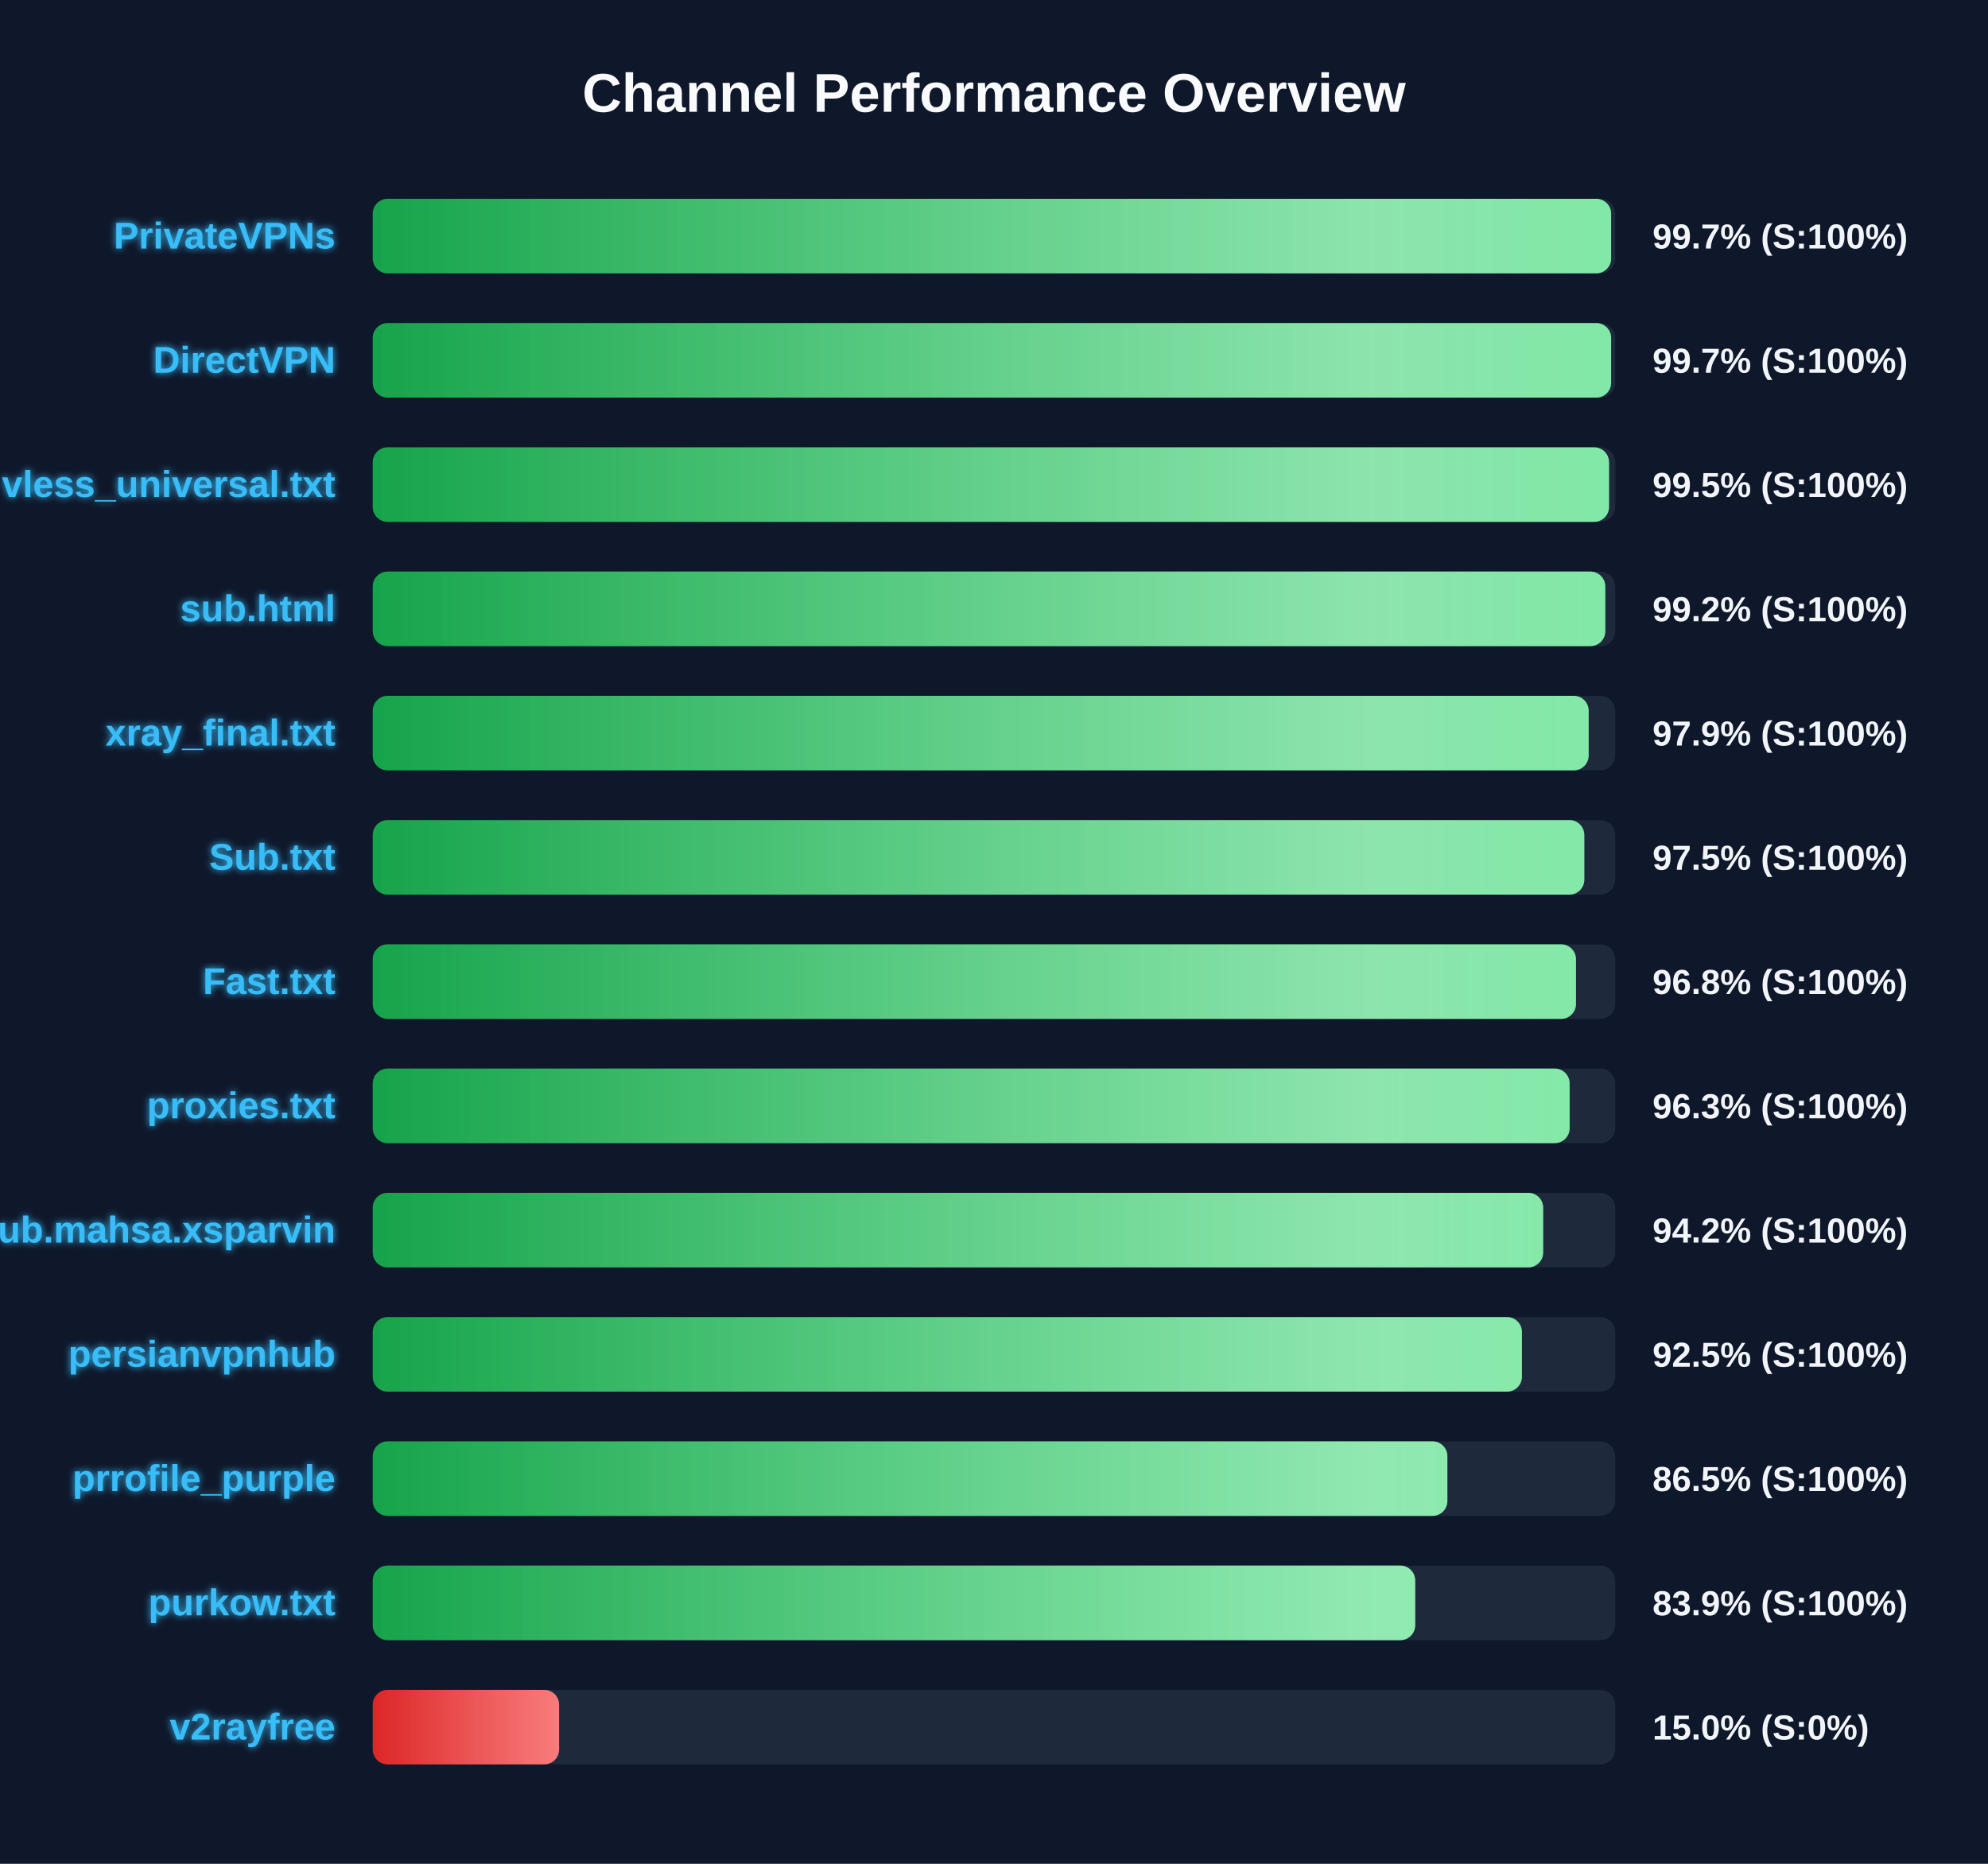
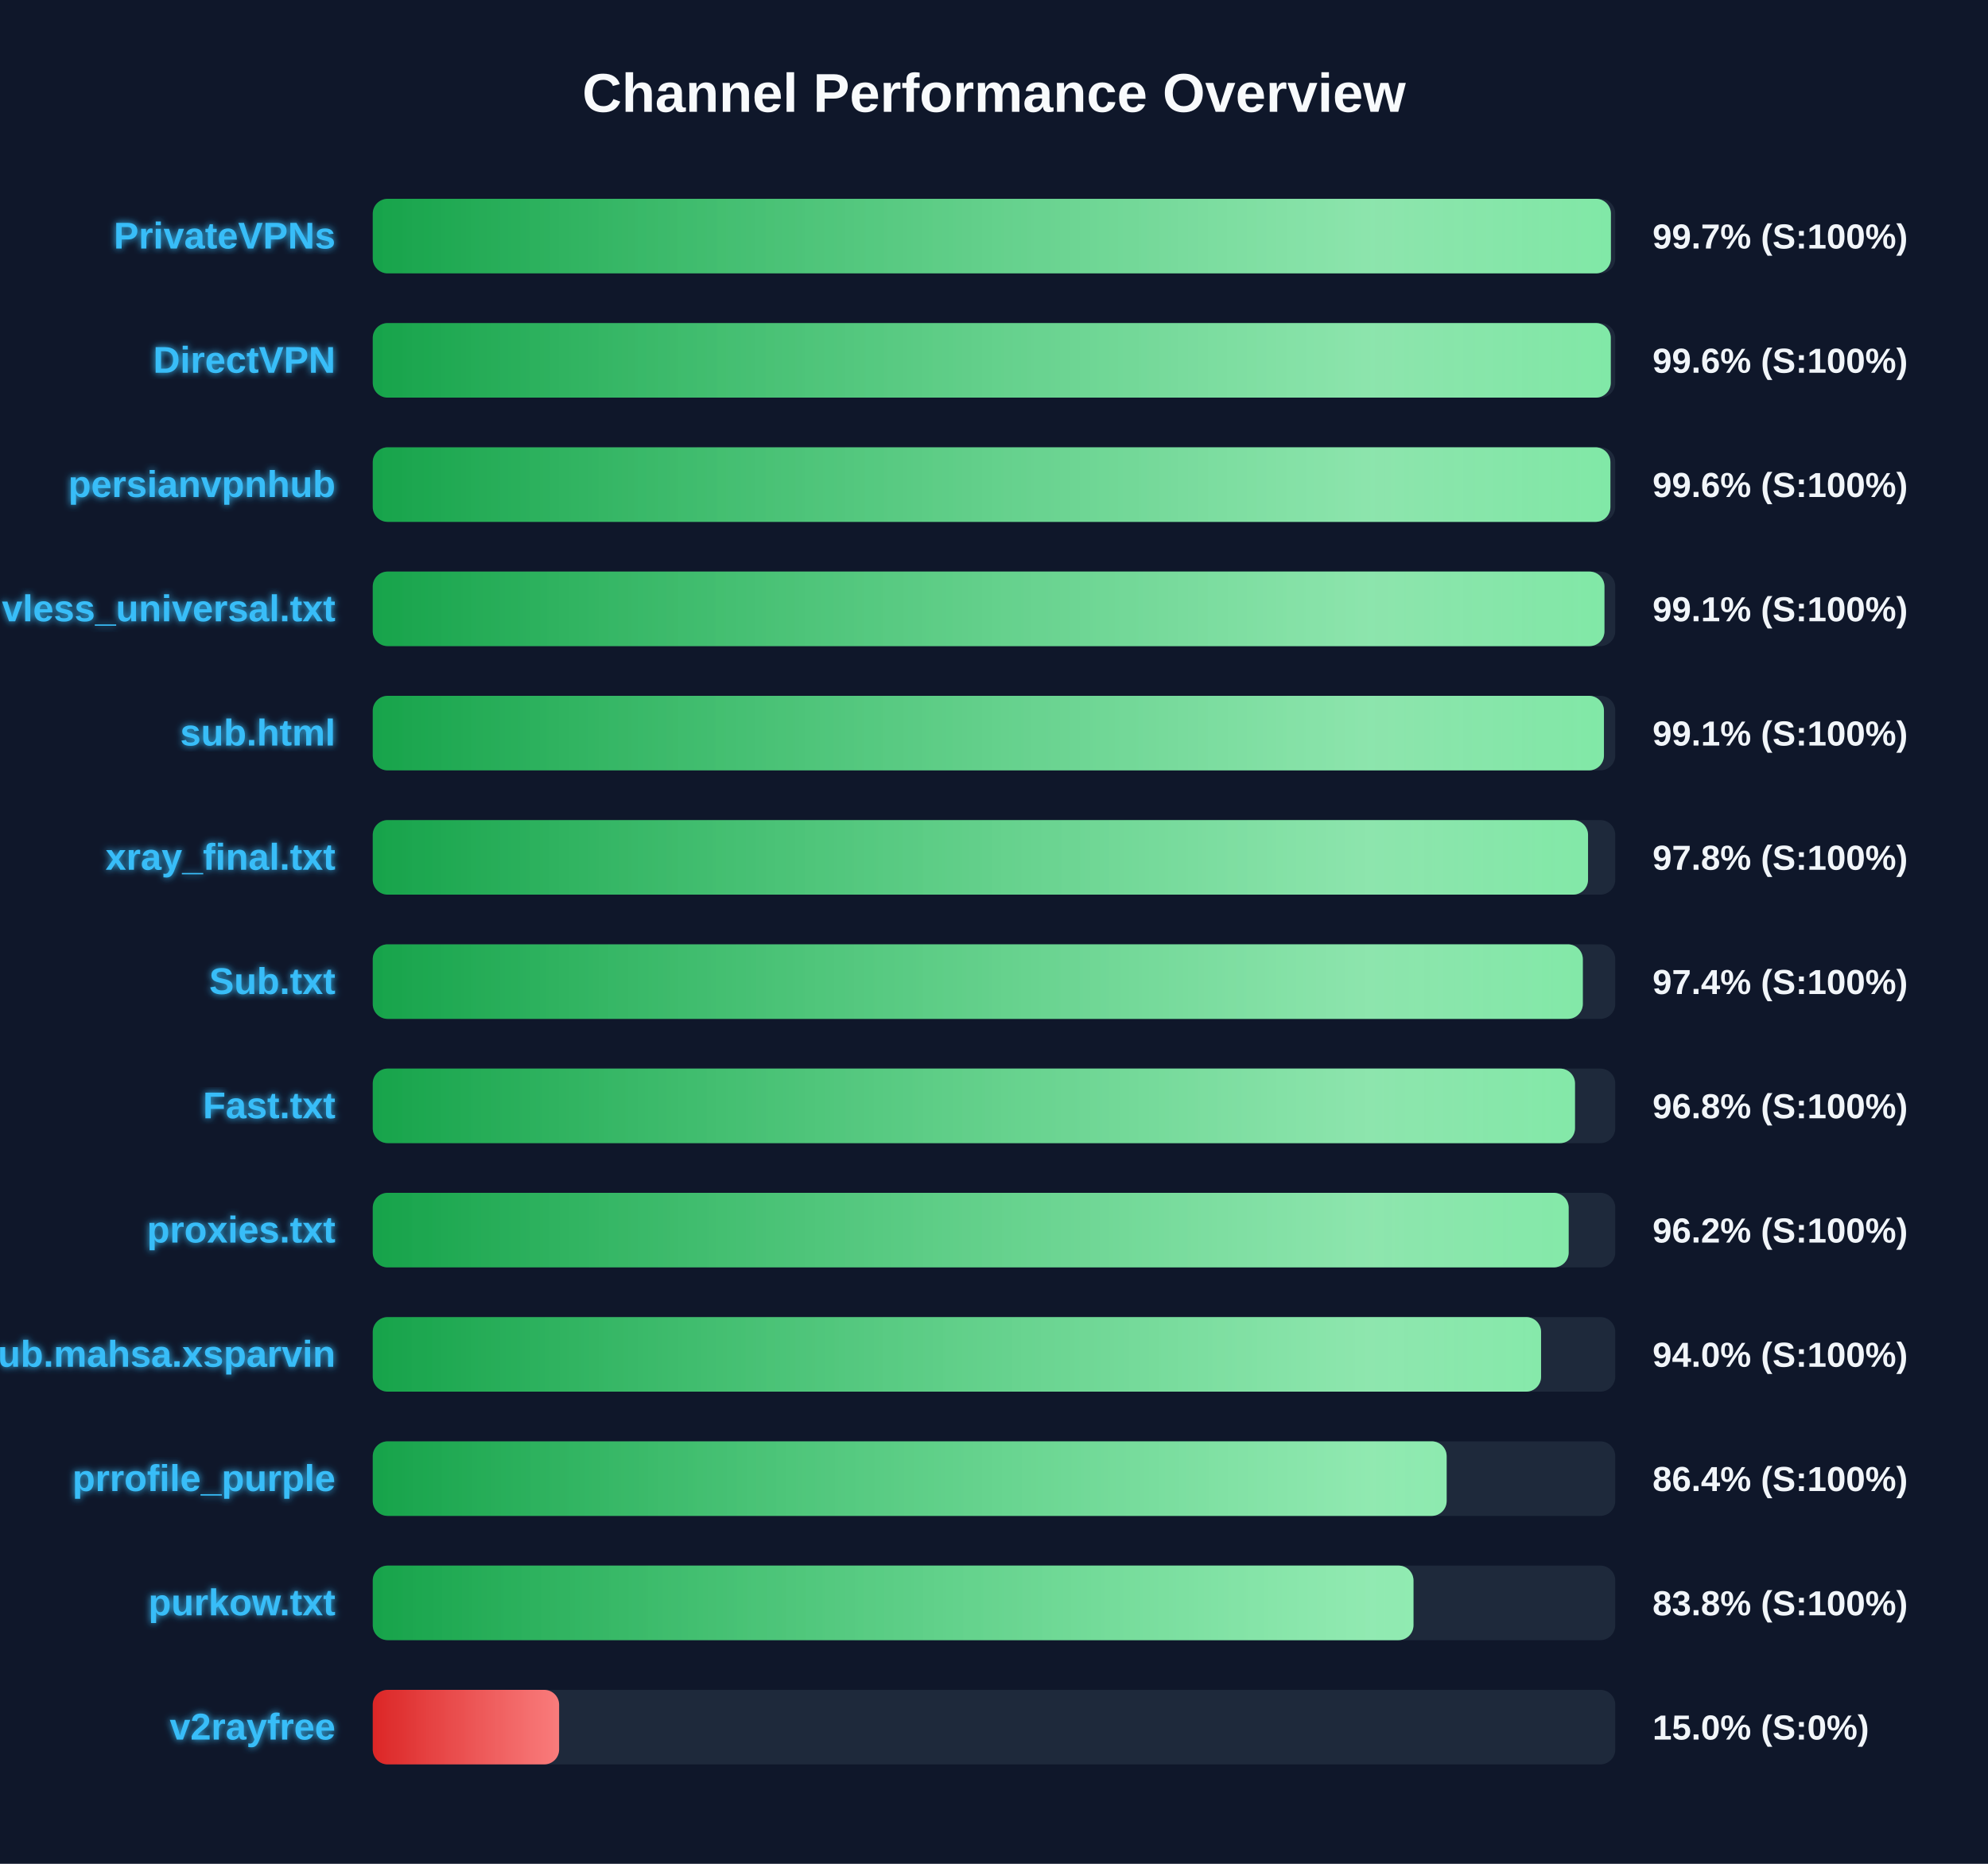
<svg xmlns="http://www.w3.org/2000/svg" width="800" height="750" version="1.1">
  <defs>
    <linearGradient id="grad-green" x1="0%" y1="0%" x2="100%" y2="0%">
      <stop offset="0%" stop-color="#16a34a" />
      <stop offset="100%" stop-color="#4ade80" />
    </linearGradient>
    <linearGradient id="grad-yellow" x1="0%" y1="0%" x2="100%" y2="0%">
      <stop offset="0%" stop-color="#ca8a04" />
      <stop offset="100%" stop-color="#fde047" />
    </linearGradient>
    <linearGradient id="grad-red" x1="0%" y1="0%" x2="100%" y2="0%">
      <stop offset="0%" stop-color="#dc2626" />
      <stop offset="100%" stop-color="#f87171" />
    </linearGradient>
    <linearGradient id="shimmer" x1="0%" y1="0%" x2="100%" y2="0%">
      <stop offset="0%" stop-color="rgba(255,255,255,0)" />
      <stop offset="50%" stop-color="rgba(255,255,255,0.4)" />
      <stop offset="100%" stop-color="rgba(255,255,255,0)" />
    </linearGradient>
    <filter id="glow" x="-20%" y="-20%" width="140%" height="140%">
      <feGaussianBlur stdDeviation="1.5" result="blur" />
      <feComposite in="SourceGraphic" in2="blur" operator="over" />
    </filter>
  </defs>
  <style>
        .bg-rect { fill: #0f172a; }
        .title { font: bold 22px 'Segoe UI', Arial, sans-serif; fill: #f8fafc; }
        .row { font: bold 15px 'Segoe UI', Arial, sans-serif; fill: #38bdf8; filter: url(#glow); }
        .score { font: bold 14px 'Segoe UI', Arial, sans-serif; fill: #f1f5f9; }
        @keyframes shimmer-anim {
            0% { transform: translateX(-100%); }
            100% { transform: translateX(200%); }
        }
        .shimmer-rect {
            animation: shimmer-anim 2.5s infinite linear;
        }
    </style>
  <rect width="100%" height="100%" class="bg-rect" />
  <text x="400" y="45" text-anchor="middle" class="title">Channel Performance Overview</text>
  <rect x="150" y="80" width="500" height="30" fill="#1e293b" rx="6" />
  <clipPath id="clip-0">
-     <rect x="150" y="80" width="498.35" height="30" rx="6" />
+     <rect x="150" y="80" width="498.25" height="30" rx="6" />
  </clipPath>
-   <rect x="150" y="80" width="498.35" height="30" fill="url(#grad-green)" rx="6" />
+   <rect x="150" y="80" width="498.25" height="30" fill="url(#grad-green)" rx="6" />
  <g clip-path="url(#clip-0)">
    <rect x="150" y="80" width="100%" height="30" fill="url(#shimmer)" class="shimmer-rect" />
  </g>
  <text x="135" y="100" text-anchor="end" class="row">PrivateVPNs</text>
  <text x="665" y="100" text-anchor="start" class="score">99.7% (S:100%)</text>
  <rect x="150" y="130" width="500" height="30" fill="#1e293b" rx="6" />
  <clipPath id="clip-1">
-     <rect x="150" y="130" width="498.35" height="30" rx="6" />
+     <rect x="150" y="130" width="498.2" height="30" rx="6" />
  </clipPath>
-   <rect x="150" y="130" width="498.35" height="30" fill="url(#grad-green)" rx="6" />
+   <rect x="150" y="130" width="498.2" height="30" fill="url(#grad-green)" rx="6" />
  <g clip-path="url(#clip-1)">
    <rect x="150" y="130" width="100%" height="30" fill="url(#shimmer)" class="shimmer-rect" />
  </g>
  <text x="135" y="150" text-anchor="end" class="row">DirectVPN</text>
-   <text x="665" y="150" text-anchor="start" class="score">99.7% (S:100%)</text>
+   <text x="665" y="150" text-anchor="start" class="score">99.6% (S:100%)</text>
  <rect x="150" y="180" width="500" height="30" fill="#1e293b" rx="6" />
  <clipPath id="clip-2">
-     <rect x="150" y="180" width="497.5" height="30" rx="6" />
+     <rect x="150" y="180" width="498.05" height="30" rx="6" />
  </clipPath>
-   <rect x="150" y="180" width="497.5" height="30" fill="url(#grad-green)" rx="6" />
+   <rect x="150" y="180" width="498.05" height="30" fill="url(#grad-green)" rx="6" />
  <g clip-path="url(#clip-2)">
    <rect x="150" y="180" width="100%" height="30" fill="url(#shimmer)" class="shimmer-rect" />
  </g>
-   <text x="135" y="200" text-anchor="end" class="row">vless_universal.txt</text>
-   <text x="665" y="200" text-anchor="start" class="score">99.5% (S:100%)</text>
+   <text x="135" y="200" text-anchor="end" class="row">persianvpnhub</text>
+   <text x="665" y="200" text-anchor="start" class="score">99.6% (S:100%)</text>
  <rect x="150" y="230" width="500" height="30" fill="#1e293b" rx="6" />
  <clipPath id="clip-3">
-     <rect x="150" y="230" width="496.0" height="30" rx="6" />
+     <rect x="150" y="230" width="495.65" height="30" rx="6" />
  </clipPath>
-   <rect x="150" y="230" width="496.0" height="30" fill="url(#grad-green)" rx="6" />
+   <rect x="150" y="230" width="495.65" height="30" fill="url(#grad-green)" rx="6" />
  <g clip-path="url(#clip-3)">
    <rect x="150" y="230" width="100%" height="30" fill="url(#shimmer)" class="shimmer-rect" />
  </g>
-   <text x="135" y="250" text-anchor="end" class="row">sub.html</text>
-   <text x="665" y="250" text-anchor="start" class="score">99.2% (S:100%)</text>
+   <text x="135" y="250" text-anchor="end" class="row">vless_universal.txt</text>
+   <text x="665" y="250" text-anchor="start" class="score">99.1% (S:100%)</text>
  <rect x="150" y="280" width="500" height="30" fill="#1e293b" rx="6" />
  <clipPath id="clip-4">
-     <rect x="150" y="280" width="489.3" height="30" rx="6" />
+     <rect x="150" y="280" width="495.45" height="30" rx="6" />
  </clipPath>
-   <rect x="150" y="280" width="489.3" height="30" fill="url(#grad-green)" rx="6" />
+   <rect x="150" y="280" width="495.45" height="30" fill="url(#grad-green)" rx="6" />
  <g clip-path="url(#clip-4)">
    <rect x="150" y="280" width="100%" height="30" fill="url(#shimmer)" class="shimmer-rect" />
  </g>
-   <text x="135" y="300" text-anchor="end" class="row">xray_final.txt</text>
-   <text x="665" y="300" text-anchor="start" class="score">97.9% (S:100%)</text>
+   <text x="135" y="300" text-anchor="end" class="row">sub.html</text>
+   <text x="665" y="300" text-anchor="start" class="score">99.1% (S:100%)</text>
  <rect x="150" y="330" width="500" height="30" fill="#1e293b" rx="6" />
  <clipPath id="clip-5">
-     <rect x="150" y="330" width="487.55" height="30" rx="6" />
+     <rect x="150" y="330" width="489.05" height="30" rx="6" />
  </clipPath>
-   <rect x="150" y="330" width="487.55" height="30" fill="url(#grad-green)" rx="6" />
+   <rect x="150" y="330" width="489.05" height="30" fill="url(#grad-green)" rx="6" />
  <g clip-path="url(#clip-5)">
    <rect x="150" y="330" width="100%" height="30" fill="url(#shimmer)" class="shimmer-rect" />
  </g>
-   <text x="135" y="350" text-anchor="end" class="row">Sub.txt</text>
-   <text x="665" y="350" text-anchor="start" class="score">97.5% (S:100%)</text>
+   <text x="135" y="350" text-anchor="end" class="row">xray_final.txt</text>
+   <text x="665" y="350" text-anchor="start" class="score">97.8% (S:100%)</text>
  <rect x="150" y="380" width="500" height="30" fill="#1e293b" rx="6" />
  <clipPath id="clip-6">
-     <rect x="150" y="380" width="484.2" height="30" rx="6" />
+     <rect x="150" y="380" width="486.95" height="30" rx="6" />
  </clipPath>
-   <rect x="150" y="380" width="484.2" height="30" fill="url(#grad-green)" rx="6" />
+   <rect x="150" y="380" width="486.95" height="30" fill="url(#grad-green)" rx="6" />
  <g clip-path="url(#clip-6)">
    <rect x="150" y="380" width="100%" height="30" fill="url(#shimmer)" class="shimmer-rect" />
  </g>
-   <text x="135" y="400" text-anchor="end" class="row">Fast.txt</text>
-   <text x="665" y="400" text-anchor="start" class="score">96.8% (S:100%)</text>
+   <text x="135" y="400" text-anchor="end" class="row">Sub.txt</text>
+   <text x="665" y="400" text-anchor="start" class="score">97.4% (S:100%)</text>
  <rect x="150" y="430" width="500" height="30" fill="#1e293b" rx="6" />
  <clipPath id="clip-7">
-     <rect x="150" y="430" width="481.65" height="30" rx="6" />
+     <rect x="150" y="430" width="483.8" height="30" rx="6" />
  </clipPath>
-   <rect x="150" y="430" width="481.65" height="30" fill="url(#grad-green)" rx="6" />
+   <rect x="150" y="430" width="483.8" height="30" fill="url(#grad-green)" rx="6" />
  <g clip-path="url(#clip-7)">
    <rect x="150" y="430" width="100%" height="30" fill="url(#shimmer)" class="shimmer-rect" />
  </g>
-   <text x="135" y="450" text-anchor="end" class="row">proxies.txt</text>
-   <text x="665" y="450" text-anchor="start" class="score">96.3% (S:100%)</text>
+   <text x="135" y="450" text-anchor="end" class="row">Fast.txt</text>
+   <text x="665" y="450" text-anchor="start" class="score">96.8% (S:100%)</text>
  <rect x="150" y="480" width="500" height="30" fill="#1e293b" rx="6" />
  <clipPath id="clip-8">
-     <rect x="150" y="480" width="471.0" height="30" rx="6" />
+     <rect x="150" y="480" width="481.25" height="30" rx="6" />
  </clipPath>
-   <rect x="150" y="480" width="471.0" height="30" fill="url(#grad-green)" rx="6" />
+   <rect x="150" y="480" width="481.25" height="30" fill="url(#grad-green)" rx="6" />
  <g clip-path="url(#clip-8)">
    <rect x="150" y="480" width="100%" height="30" fill="url(#shimmer)" class="shimmer-rect" />
  </g>
-   <text x="135" y="500" text-anchor="end" class="row">Sub.mahsa.xsparvin</text>
-   <text x="665" y="500" text-anchor="start" class="score">94.2% (S:100%)</text>
+   <text x="135" y="500" text-anchor="end" class="row">proxies.txt</text>
+   <text x="665" y="500" text-anchor="start" class="score">96.2% (S:100%)</text>
  <rect x="150" y="530" width="500" height="30" fill="#1e293b" rx="6" />
  <clipPath id="clip-9">
-     <rect x="150" y="530" width="462.45" height="30" rx="6" />
+     <rect x="150" y="530" width="470.15" height="30" rx="6" />
  </clipPath>
-   <rect x="150" y="530" width="462.45" height="30" fill="url(#grad-green)" rx="6" />
+   <rect x="150" y="530" width="470.15" height="30" fill="url(#grad-green)" rx="6" />
  <g clip-path="url(#clip-9)">
    <rect x="150" y="530" width="100%" height="30" fill="url(#shimmer)" class="shimmer-rect" />
  </g>
-   <text x="135" y="550" text-anchor="end" class="row">persianvpnhub</text>
-   <text x="665" y="550" text-anchor="start" class="score">92.5% (S:100%)</text>
+   <text x="135" y="550" text-anchor="end" class="row">Sub.mahsa.xsparvin</text>
+   <text x="665" y="550" text-anchor="start" class="score">94.0% (S:100%)</text>
  <rect x="150" y="580" width="500" height="30" fill="#1e293b" rx="6" />
  <clipPath id="clip-10">
-     <rect x="150" y="580" width="432.45" height="30" rx="6" />
+     <rect x="150" y="580" width="432.15" height="30" rx="6" />
  </clipPath>
-   <rect x="150" y="580" width="432.45" height="30" fill="url(#grad-green)" rx="6" />
+   <rect x="150" y="580" width="432.15" height="30" fill="url(#grad-green)" rx="6" />
  <g clip-path="url(#clip-10)">
    <rect x="150" y="580" width="100%" height="30" fill="url(#shimmer)" class="shimmer-rect" />
  </g>
  <text x="135" y="600" text-anchor="end" class="row">prrofile_purple</text>
-   <text x="665" y="600" text-anchor="start" class="score">86.5% (S:100%)</text>
+   <text x="665" y="600" text-anchor="start" class="score">86.4% (S:100%)</text>
  <rect x="150" y="630" width="500" height="30" fill="#1e293b" rx="6" />
  <clipPath id="clip-11">
-     <rect x="150" y="630" width="419.5" height="30" rx="6" />
+     <rect x="150" y="630" width="418.8" height="30" rx="6" />
  </clipPath>
-   <rect x="150" y="630" width="419.5" height="30" fill="url(#grad-green)" rx="6" />
+   <rect x="150" y="630" width="418.8" height="30" fill="url(#grad-green)" rx="6" />
  <g clip-path="url(#clip-11)">
    <rect x="150" y="630" width="100%" height="30" fill="url(#shimmer)" class="shimmer-rect" />
  </g>
  <text x="135" y="650" text-anchor="end" class="row">purkow.txt</text>
-   <text x="665" y="650" text-anchor="start" class="score">83.9% (S:100%)</text>
+   <text x="665" y="650" text-anchor="start" class="score">83.8% (S:100%)</text>
  <rect x="150" y="680" width="500" height="30" fill="#1e293b" rx="6" />
  <clipPath id="clip-12">
    <rect x="150" y="680" width="75.0" height="30" rx="6" />
  </clipPath>
  <rect x="150" y="680" width="75.0" height="30" fill="url(#grad-red)" rx="6" />
  <g clip-path="url(#clip-12)">
    <rect x="150" y="680" width="100%" height="30" fill="url(#shimmer)" class="shimmer-rect" />
  </g>
  <text x="135" y="700" text-anchor="end" class="row">v2rayfree</text>
  <text x="665" y="700" text-anchor="start" class="score">15.0% (S:0%)</text>
</svg>
